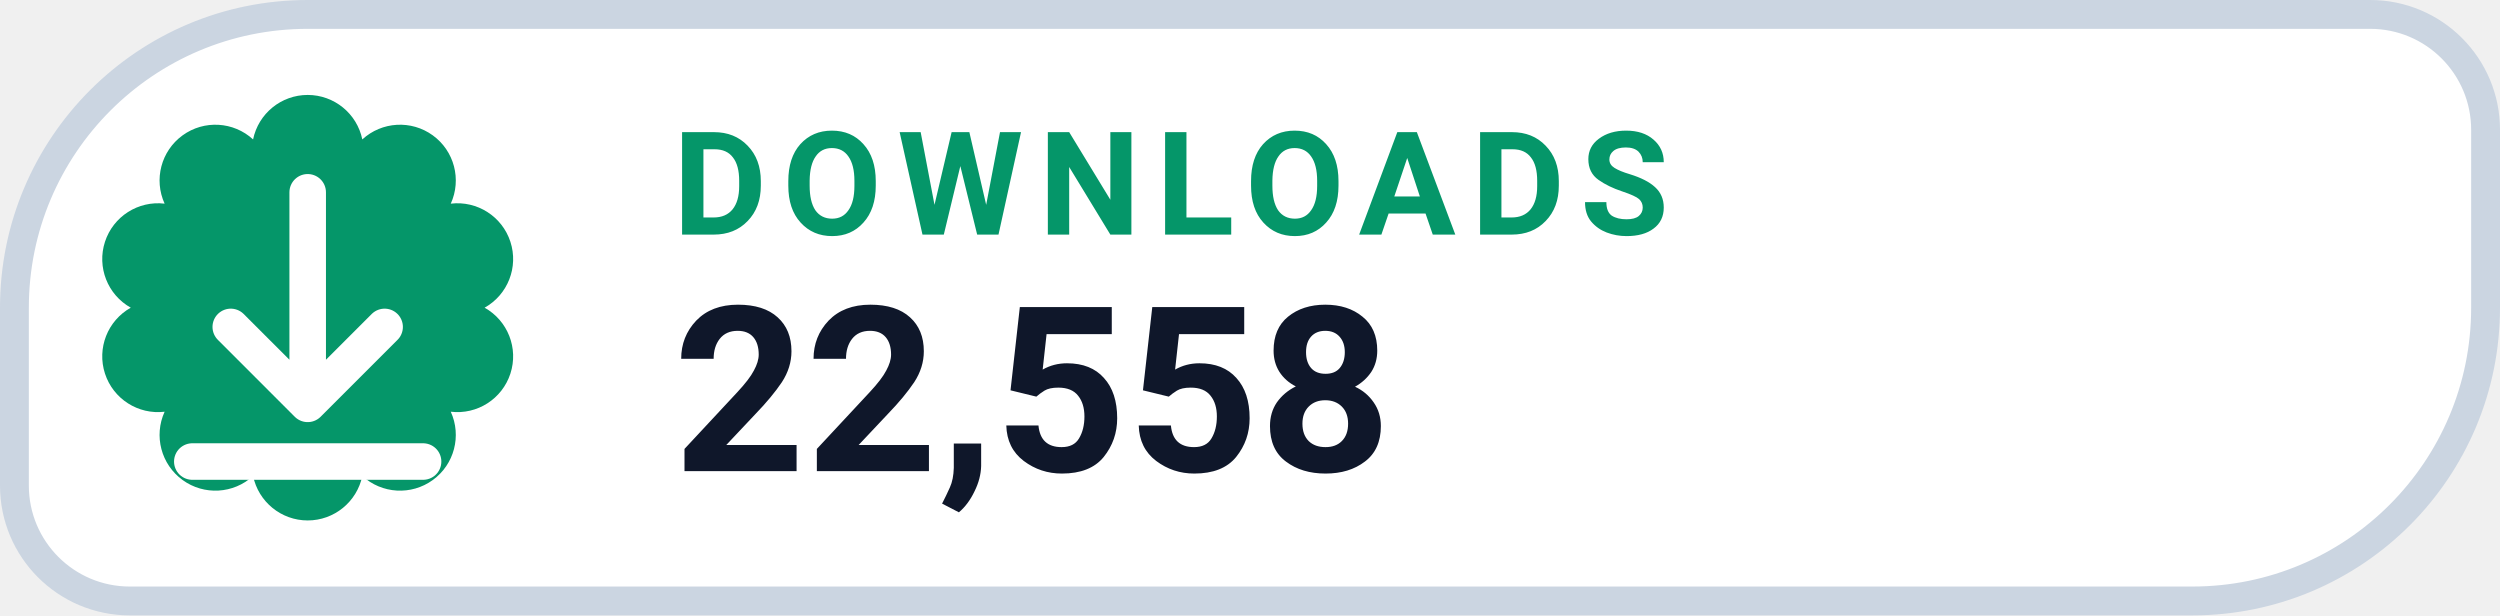
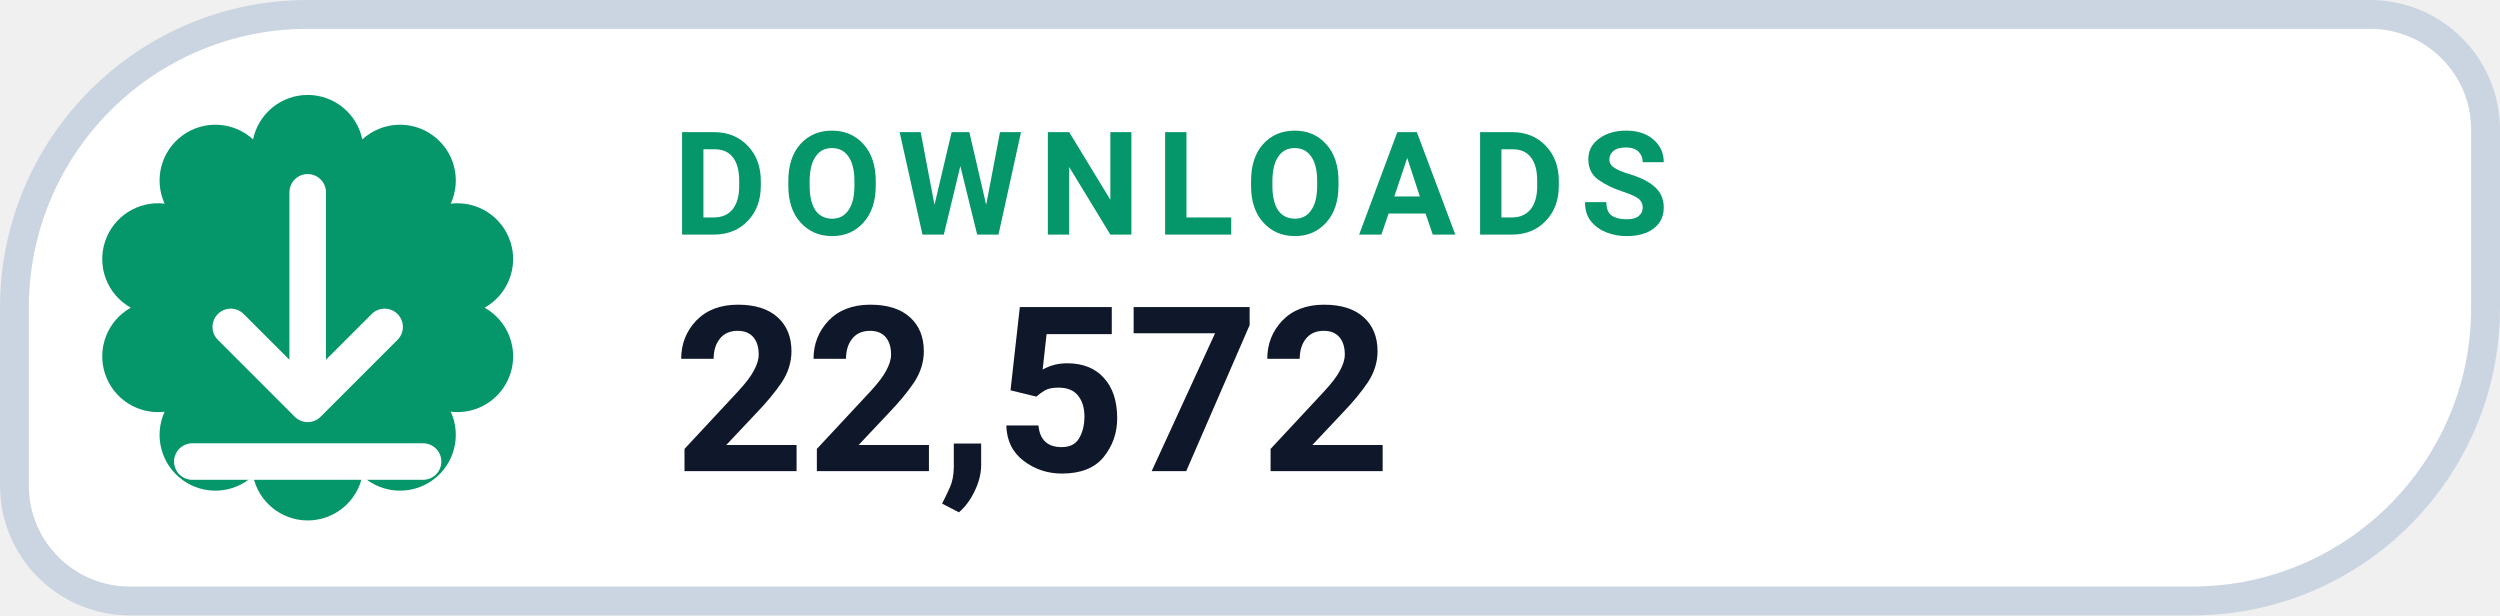
- <svg xmlns="http://www.w3.org/2000/svg" width="130" height="32" viewBox="0 0 130 32" role="img" aria-label="DOWNLOADS 22,558">
+ <svg xmlns="http://www.w3.org/2000/svg" width="130" height="32" viewBox="0 0 130 32" role="img" aria-label="DOWNLOADS 22,572">
  <path d="M 16.00 0.75 H 123.25 A 6.00 6.00 0 0 1 129.25 6.75 V 16.00 A 15.25 15.25 0 0 1 114.00 31.25 H 6.75 A 6.00 6.00 0 0 1 0.75 25.25 V 16.00 A 15.25 15.25 0 0 1 16.00 0.75 Z" fill="#FFFFFF" stroke="#CBD5E1" stroke-width="1.5" />
  <path d="M 13.16 7.25 A 2.90 2.90 0 0 1 18.84 7.25 A 2.90 2.90 0 0 1 23.44 10.59 A 2.90 2.90 0 0 1 25.20 16.00 A 2.90 2.90 0 0 1 23.44 21.41 A 2.90 2.90 0 0 1 18.84 24.75 A 2.90 2.90 0 0 1 13.16 24.75 A 2.90 2.90 0 0 1 8.56 21.41 A 2.90 2.90 0 0 1 6.80 16.00 A 2.90 2.90 0 0 1 8.56 10.59 A 2.90 2.90 0 0 1 13.16 7.25 Z" fill="#059669" />
  <g transform="translate(16 16)" style="color:#FFFFFF;">
    <path d="M0 -6 v11 m0 0 l4 -4 m-4 4 l-4 -4 M-6 8 h12" fill="none" stroke="currentColor" stroke-width="1.9" stroke-linecap="round" stroke-linejoin="round" />
  </g>
  <text x="35" y="12.2" fill="#059669" font-family="-apple-system,BlinkMacSystemFont,'Segoe UI',Roboto,Helvetica,Arial,sans-serif" font-size="7.5" font-weight="700" letter-spacing=".8">DOWNLOADS</text>
-   <text x="35" y="24.5" fill="#0F172A" font-family="-apple-system,BlinkMacSystemFont,'Segoe UI',Roboto,Helvetica,Arial,sans-serif" font-size="12" font-weight="750">22,558</text>
+   <text x="35" y="24.5" fill="#0F172A" font-family="-apple-system,BlinkMacSystemFont,'Segoe UI',Roboto,Helvetica,Arial,sans-serif" font-size="12" font-weight="750">22,572</text>
</svg>
